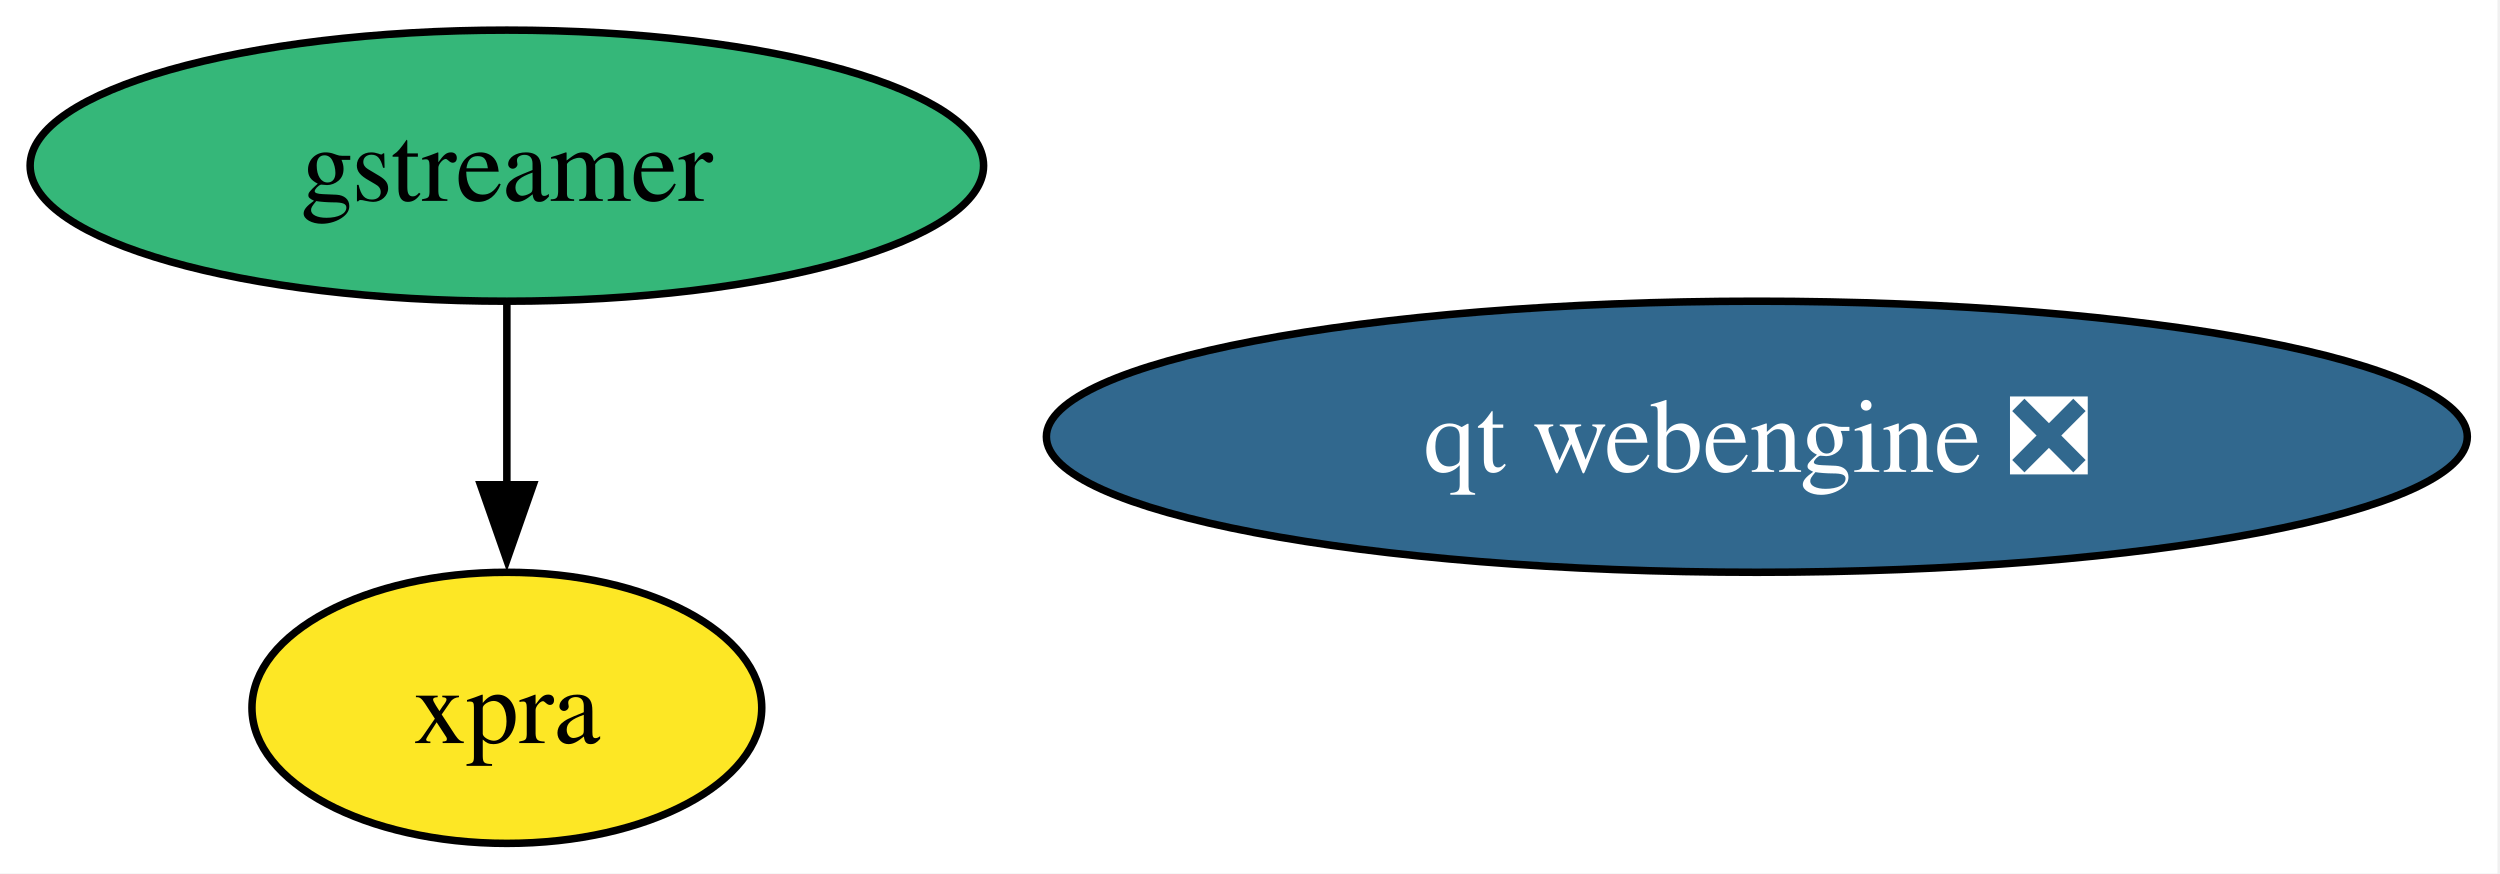
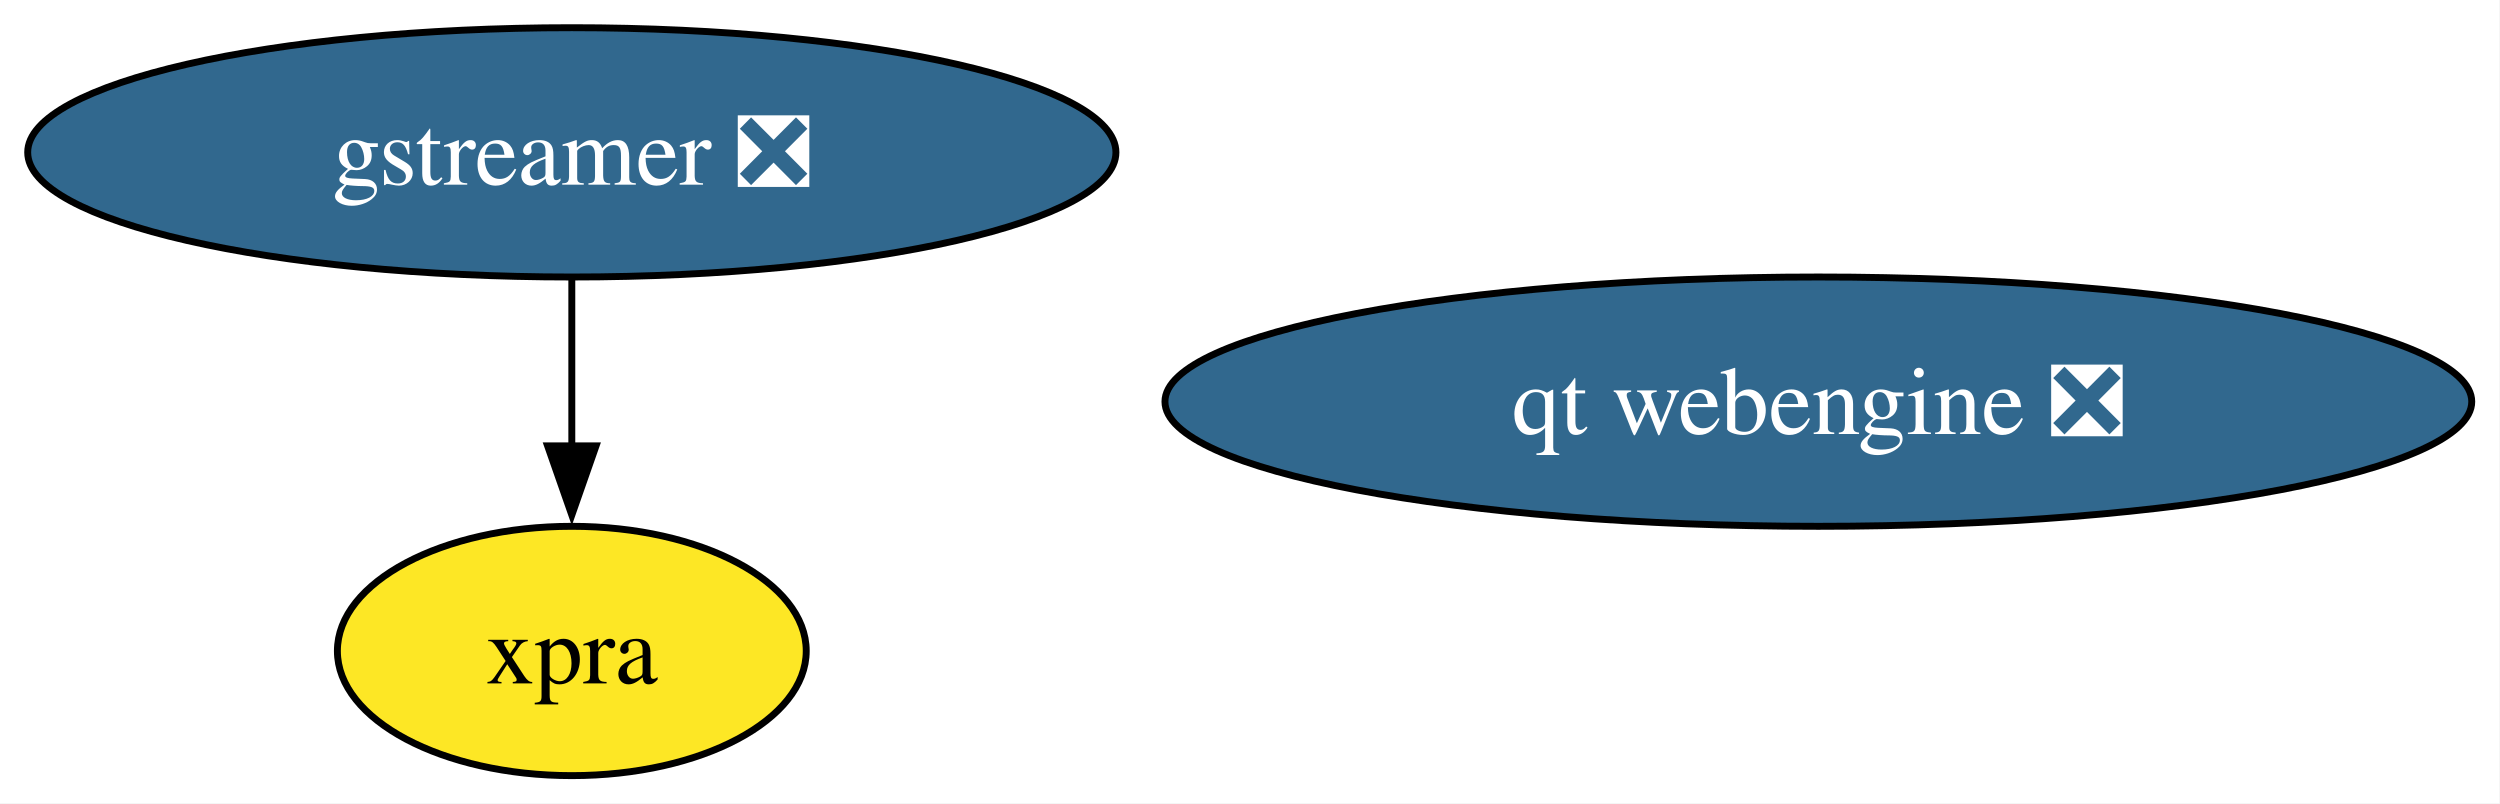
- <svg xmlns="http://www.w3.org/2000/svg" xmlns:xlink="http://www.w3.org/1999/xlink" width="332pt" height="116pt" viewBox="0.00 0.00 332.00 116.00">
+ <svg xmlns="http://www.w3.org/2000/svg" xmlns:xlink="http://www.w3.org/1999/xlink" width="361pt" height="116pt" viewBox="0.00 0.00 361.00 116.00">
  <g id="graph0" class="graph" transform="scale(1 1) rotate(0) translate(4 112)">
-     <polygon fill="white" stroke="none" points="-4,4 -4,-112 327.66,-112 327.66,4 -4,4" />
+     <polygon fill="white" stroke="none" points="-4,4 -4,-112 356.91,-112 356.91,4 -4,4" />
    <g id="node1" class="node">
      <g id="a_node1">
-         <a xlink:href="https://github.com/conda-forge/gstreamer-feedstock" xlink:title="gstreamer">
-           <ellipse fill="#35b779" stroke="black" cx="63.31" cy="-90" rx="63.31" ry="18" />
-           <text xml:space="preserve" text-anchor="middle" x="63.31" y="-85.33" font-family="Times,serif" font-size="14.00">gstreamer</text>
+         <a xlink:href="https://github.com/conda-forge/gstreamer-feedstock/pull/212" xlink:title="gstreamer ❎">
+           <ellipse fill="#31688e" stroke="black" cx="78.57" cy="-90" rx="78.57" ry="18" />
+           <text xml:space="preserve" text-anchor="middle" x="78.57" y="-85.33" font-family="Times,serif" font-size="14.00" fill="white">gstreamer ❎</text>
        </a>
      </g>
    </g>
    <g id="node3" class="node">
      <g id="a_node3">
        <a xlink:href="https://github.com/conda-forge/xpra-feedstock" xlink:title="xpra">
-           <ellipse fill="#fde725" stroke="black" cx="63.31" cy="-18" rx="33.85" ry="18" />
-           <text xml:space="preserve" text-anchor="middle" x="63.31" y="-13.32" font-family="Times,serif" font-size="14.00">xpra</text>
+           <ellipse fill="#fde725" stroke="black" cx="78.57" cy="-18" rx="33.85" ry="18" />
+           <text xml:space="preserve" text-anchor="middle" x="78.57" y="-13.32" font-family="Times,serif" font-size="14.00">xpra</text>
        </a>
      </g>
    </g>
    <g id="edge1" class="edge">
-       <path fill="none" stroke="black" d="M63.31,-71.7C63.31,-64.41 63.31,-55.73 63.31,-47.54" />
-       <polygon fill="black" stroke="black" points="66.81,-47.62 63.31,-37.62 59.81,-47.62 66.81,-47.62" />
+       <path fill="none" stroke="black" d="M78.57,-71.7C78.57,-64.41 78.57,-55.73 78.57,-47.54" />
+       <polygon fill="black" stroke="black" points="82.07,-47.62 78.57,-37.62 75.07,-47.62 82.07,-47.62" />
    </g>
    <g id="node2" class="node">
      <g id="a_node2">
        <a xlink:href="https://github.com/conda-forge/qt-webengine-feedstock/pull/101" xlink:title="qt webengine ❎">
-           <ellipse fill="#31688e" stroke="black" cx="229.31" cy="-54" rx="94.35" ry="18" />
-           <text xml:space="preserve" text-anchor="middle" x="229.31" y="-49.33" font-family="Times,serif" font-size="14.00" fill="white">qt webengine ❎</text>
+           <ellipse fill="#31688e" stroke="black" cx="258.57" cy="-54" rx="94.35" ry="18" />
+           <text xml:space="preserve" text-anchor="middle" x="258.57" y="-49.33" font-family="Times,serif" font-size="14.00" fill="white">qt webengine ❎</text>
        </a>
      </g>
    </g>
  </g>
</svg>
